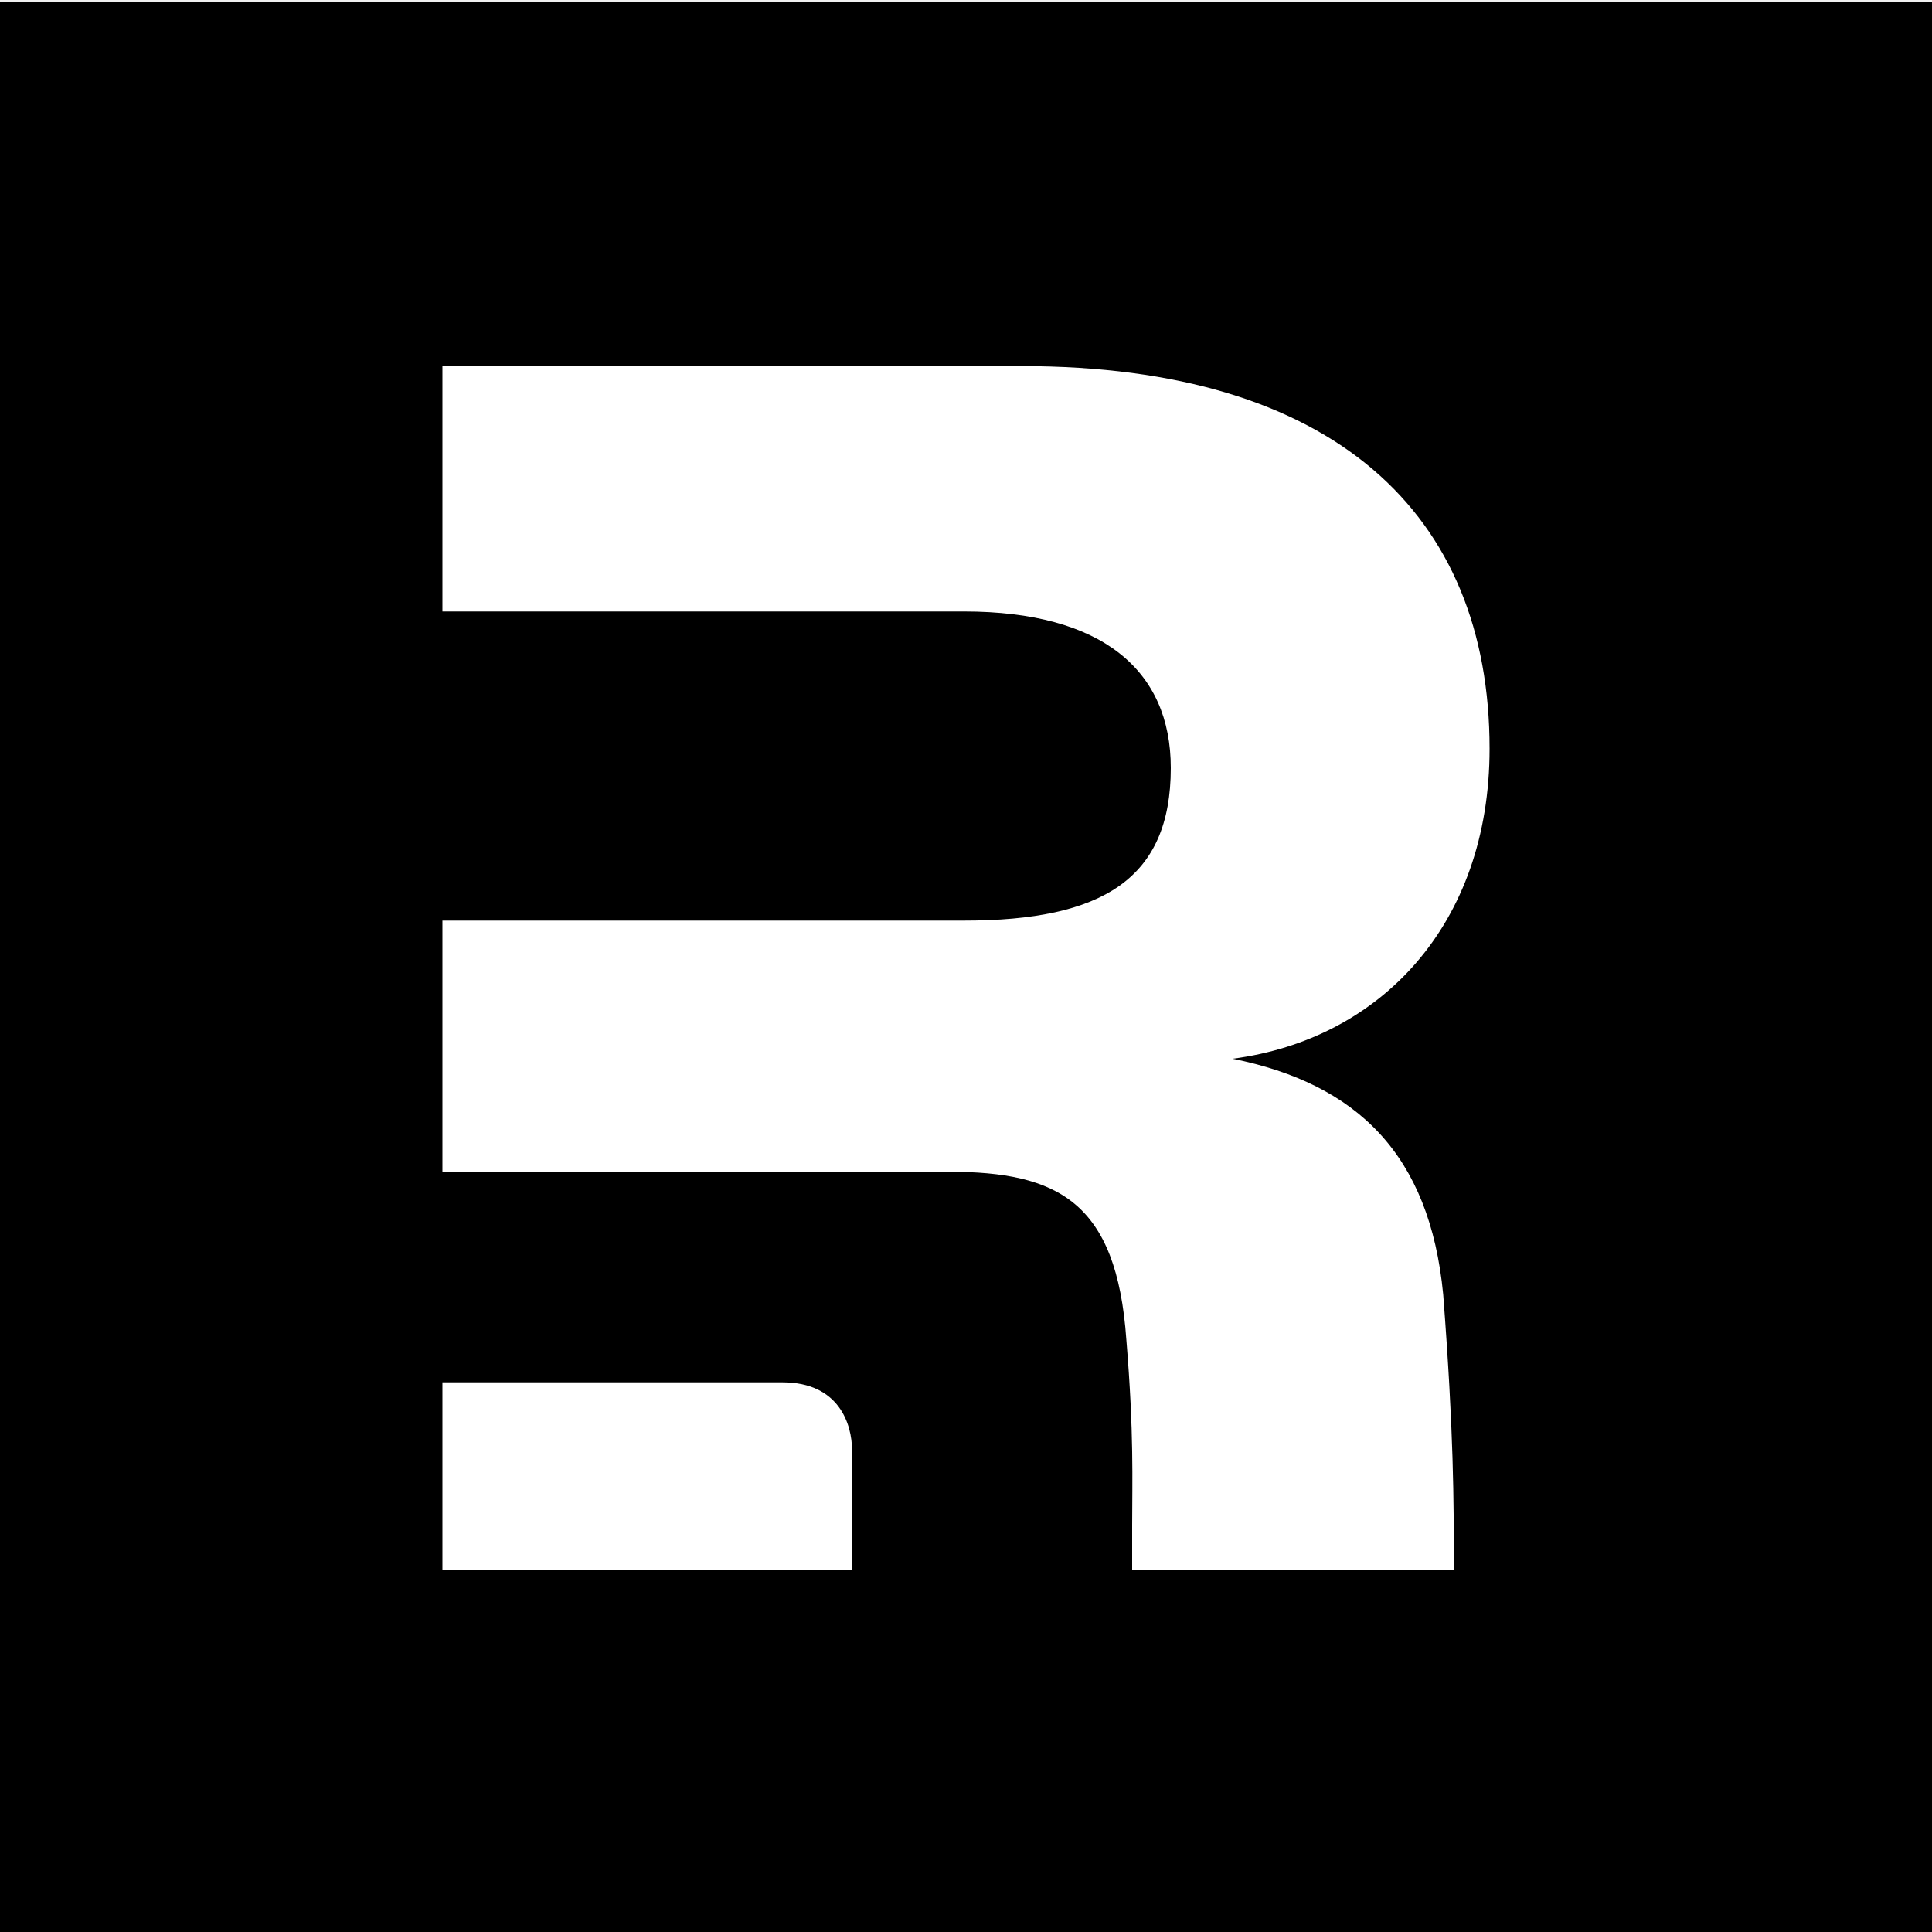
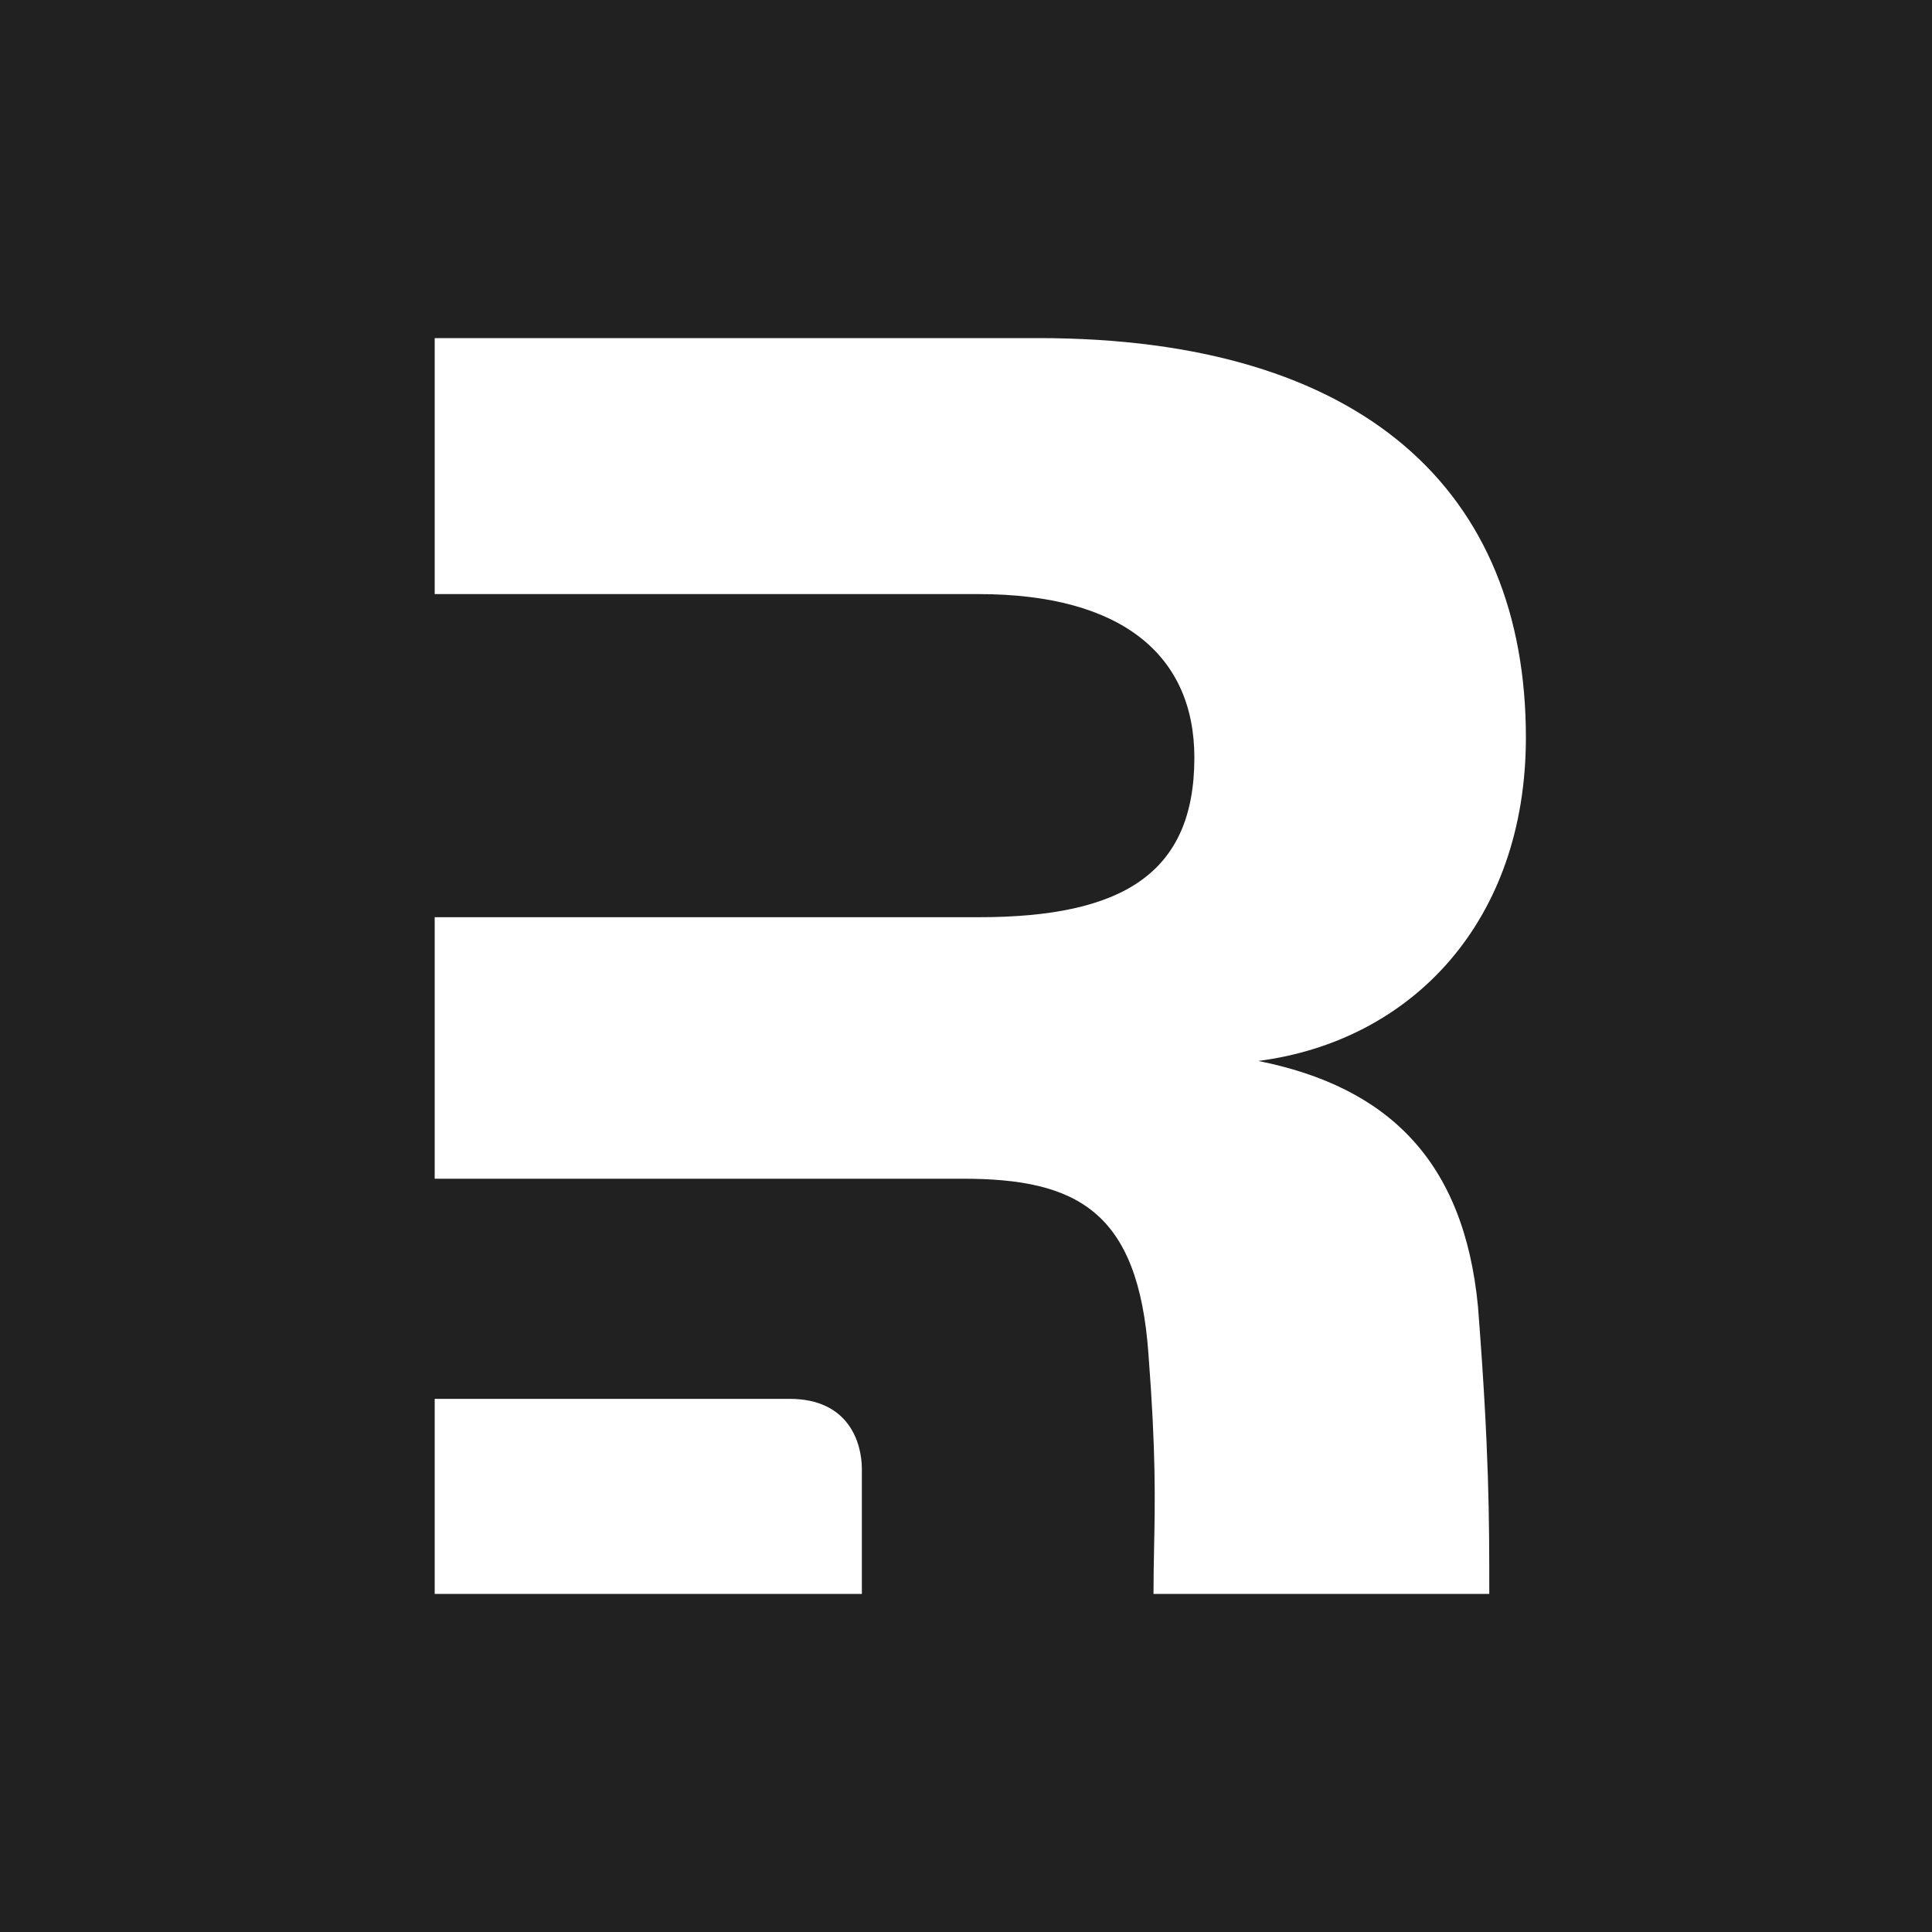
<svg xmlns="http://www.w3.org/2000/svg" viewBox="0 0 20 20">
-   <path d="M0 .02h20v20H0z" />
-   <path d="M14.94 13.4c.11 1.44.11 2.12.11 2.85h-3.33v-.46c0-.46.02-.95-.06-1.92-.1-1.43-.71-1.74-1.84-1.74H4.58v-2.6h5.4c1.43 0 2.14-.43 2.14-1.58 0-1.01-.71-1.62-2.14-1.62h-5.4V3.79h6c3.23 0 4.84 1.53 4.84 3.96 0 1.82-1.13 3.01-2.66 3.21 1.29.26 2.04.99 2.18 2.44Z" style="fill:#fff;fill-rule:evenodd" />
-   <path d="M4.58 16.25v-1.94H8.1c.59 0 .72.44.72.7v1.24H4.58Z" style="fill:#fff" />
+   <rect width="100%" height="100%" fill="#212121" />
+   <path d="M15.417 16.5C15.417 15.731 15.417 15.027 15.3 13.525C15.155 12.016 14.369 11.252 13.026 10.983C14.617 10.776 15.796 9.536 15.796 7.634C15.796 5.092 14.121 3.5 10.751 3.5H4.5V6.15H10.131C11.62 6.15 12.364 6.789 12.364 7.843C12.364 9.042 11.62 9.495 10.131 9.495H4.5V12.202H9.966C11.144 12.202 11.785 12.533 11.889 14.021C11.967 15.038 11.957 15.541 11.947 16.024L11.947 16.026C11.944 16.181 11.941 16.333 11.941 16.5L15.417 16.5Z" fill="white" />
+   <path d="M4.5 14.481V16.5H8.922V15.208C8.922 14.937 8.788 14.481 8.175 14.481H4.5Z" fill="white" />
</svg>
